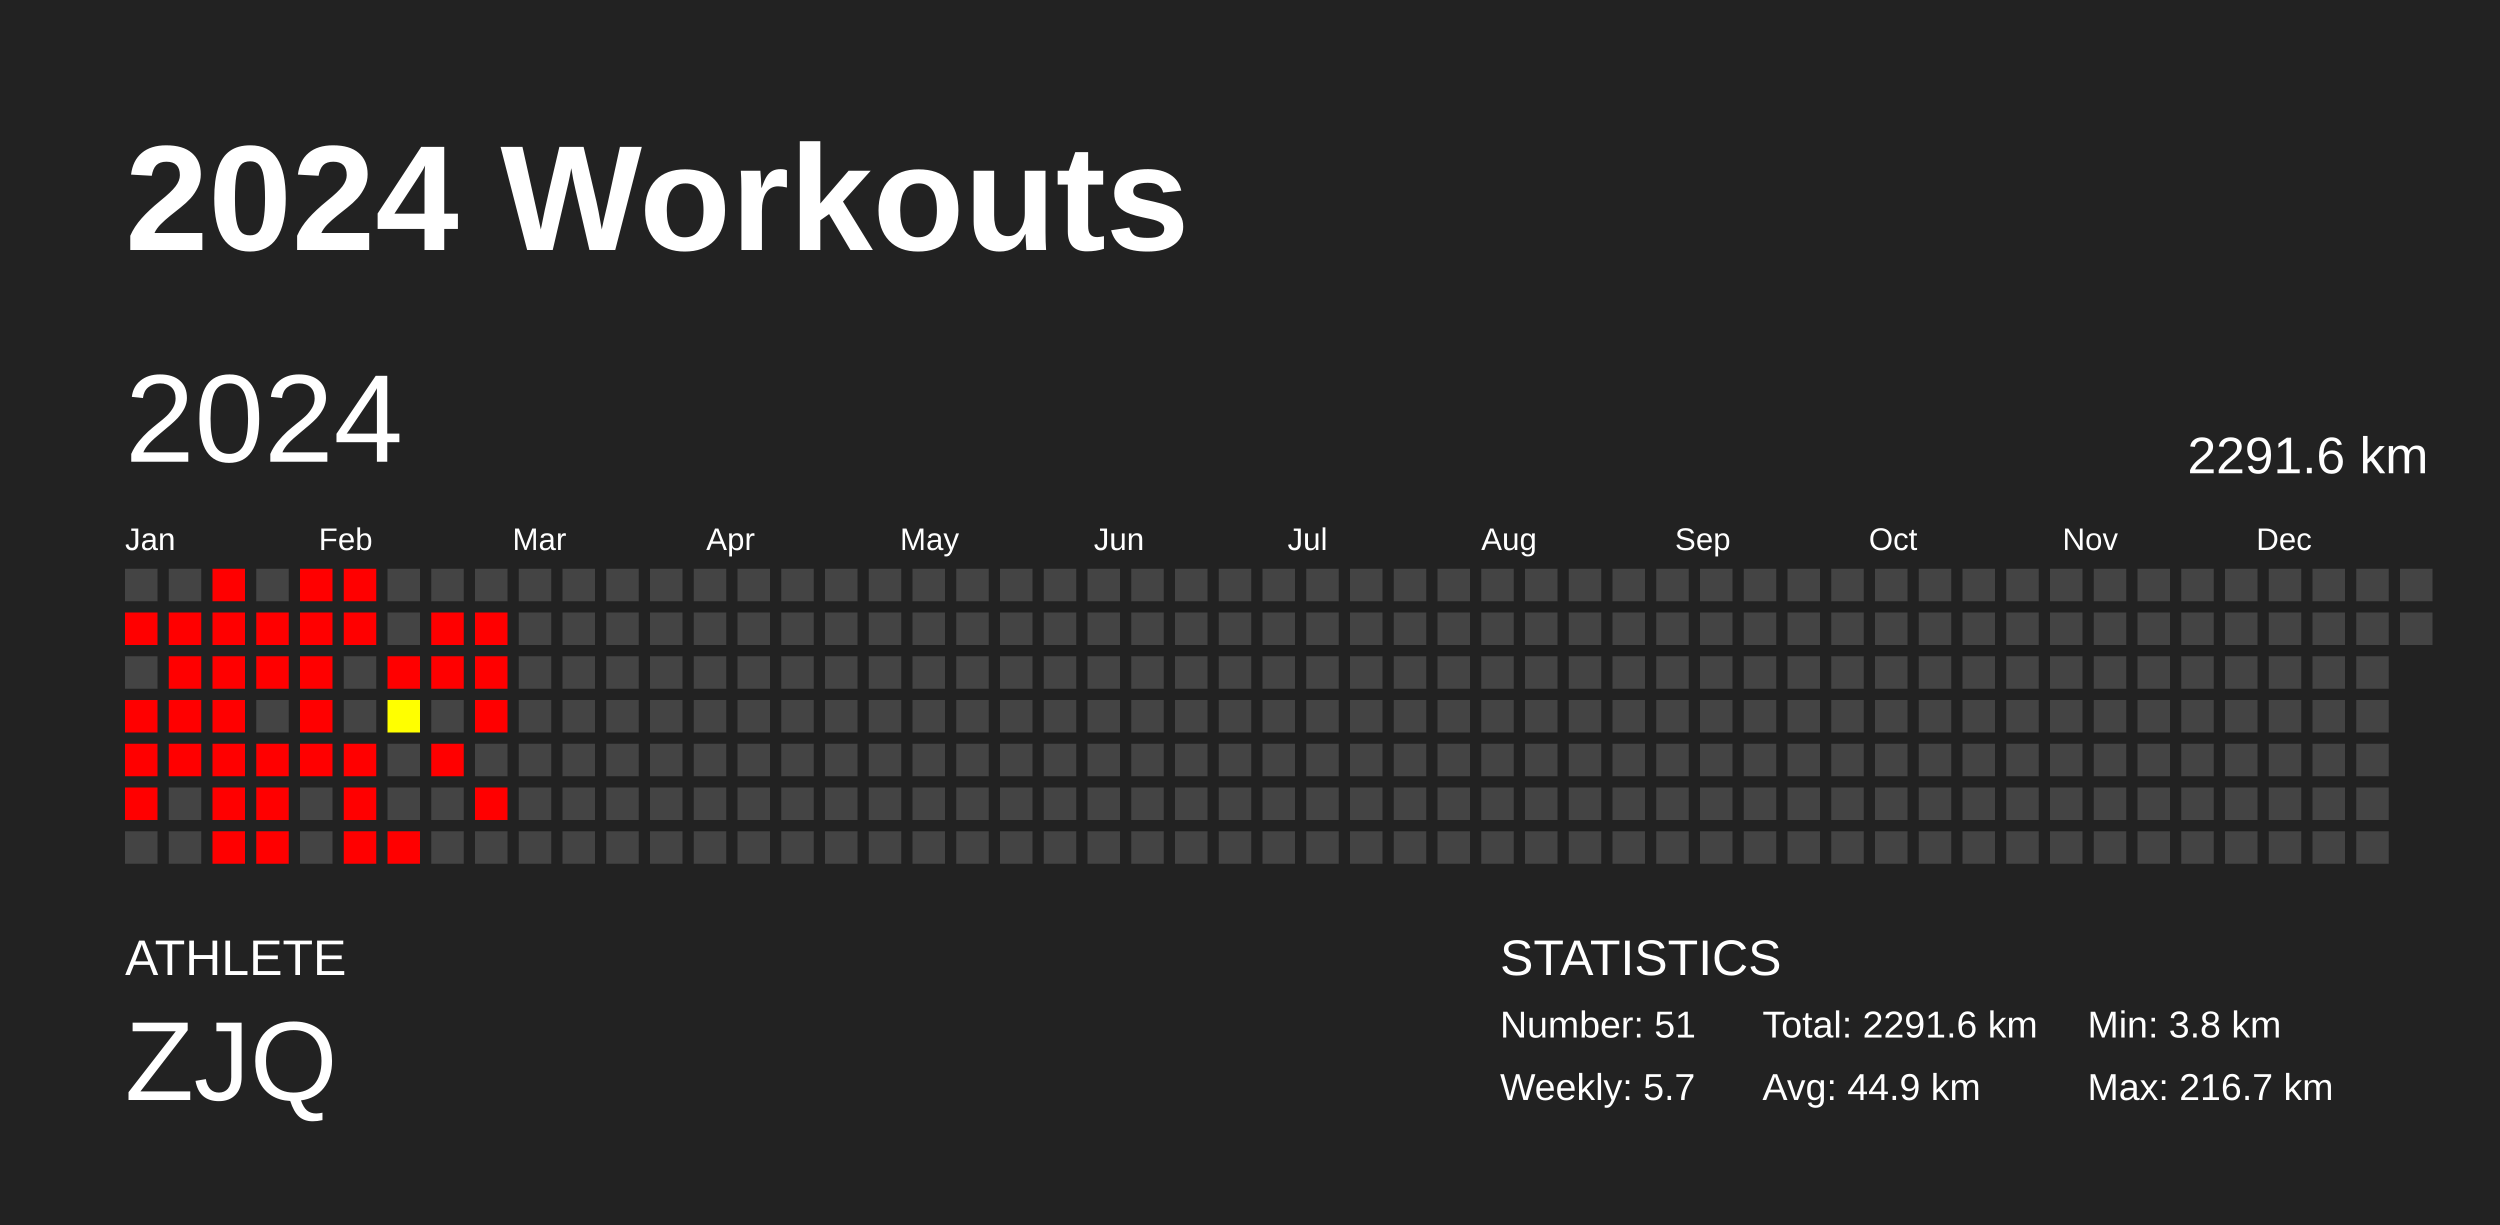
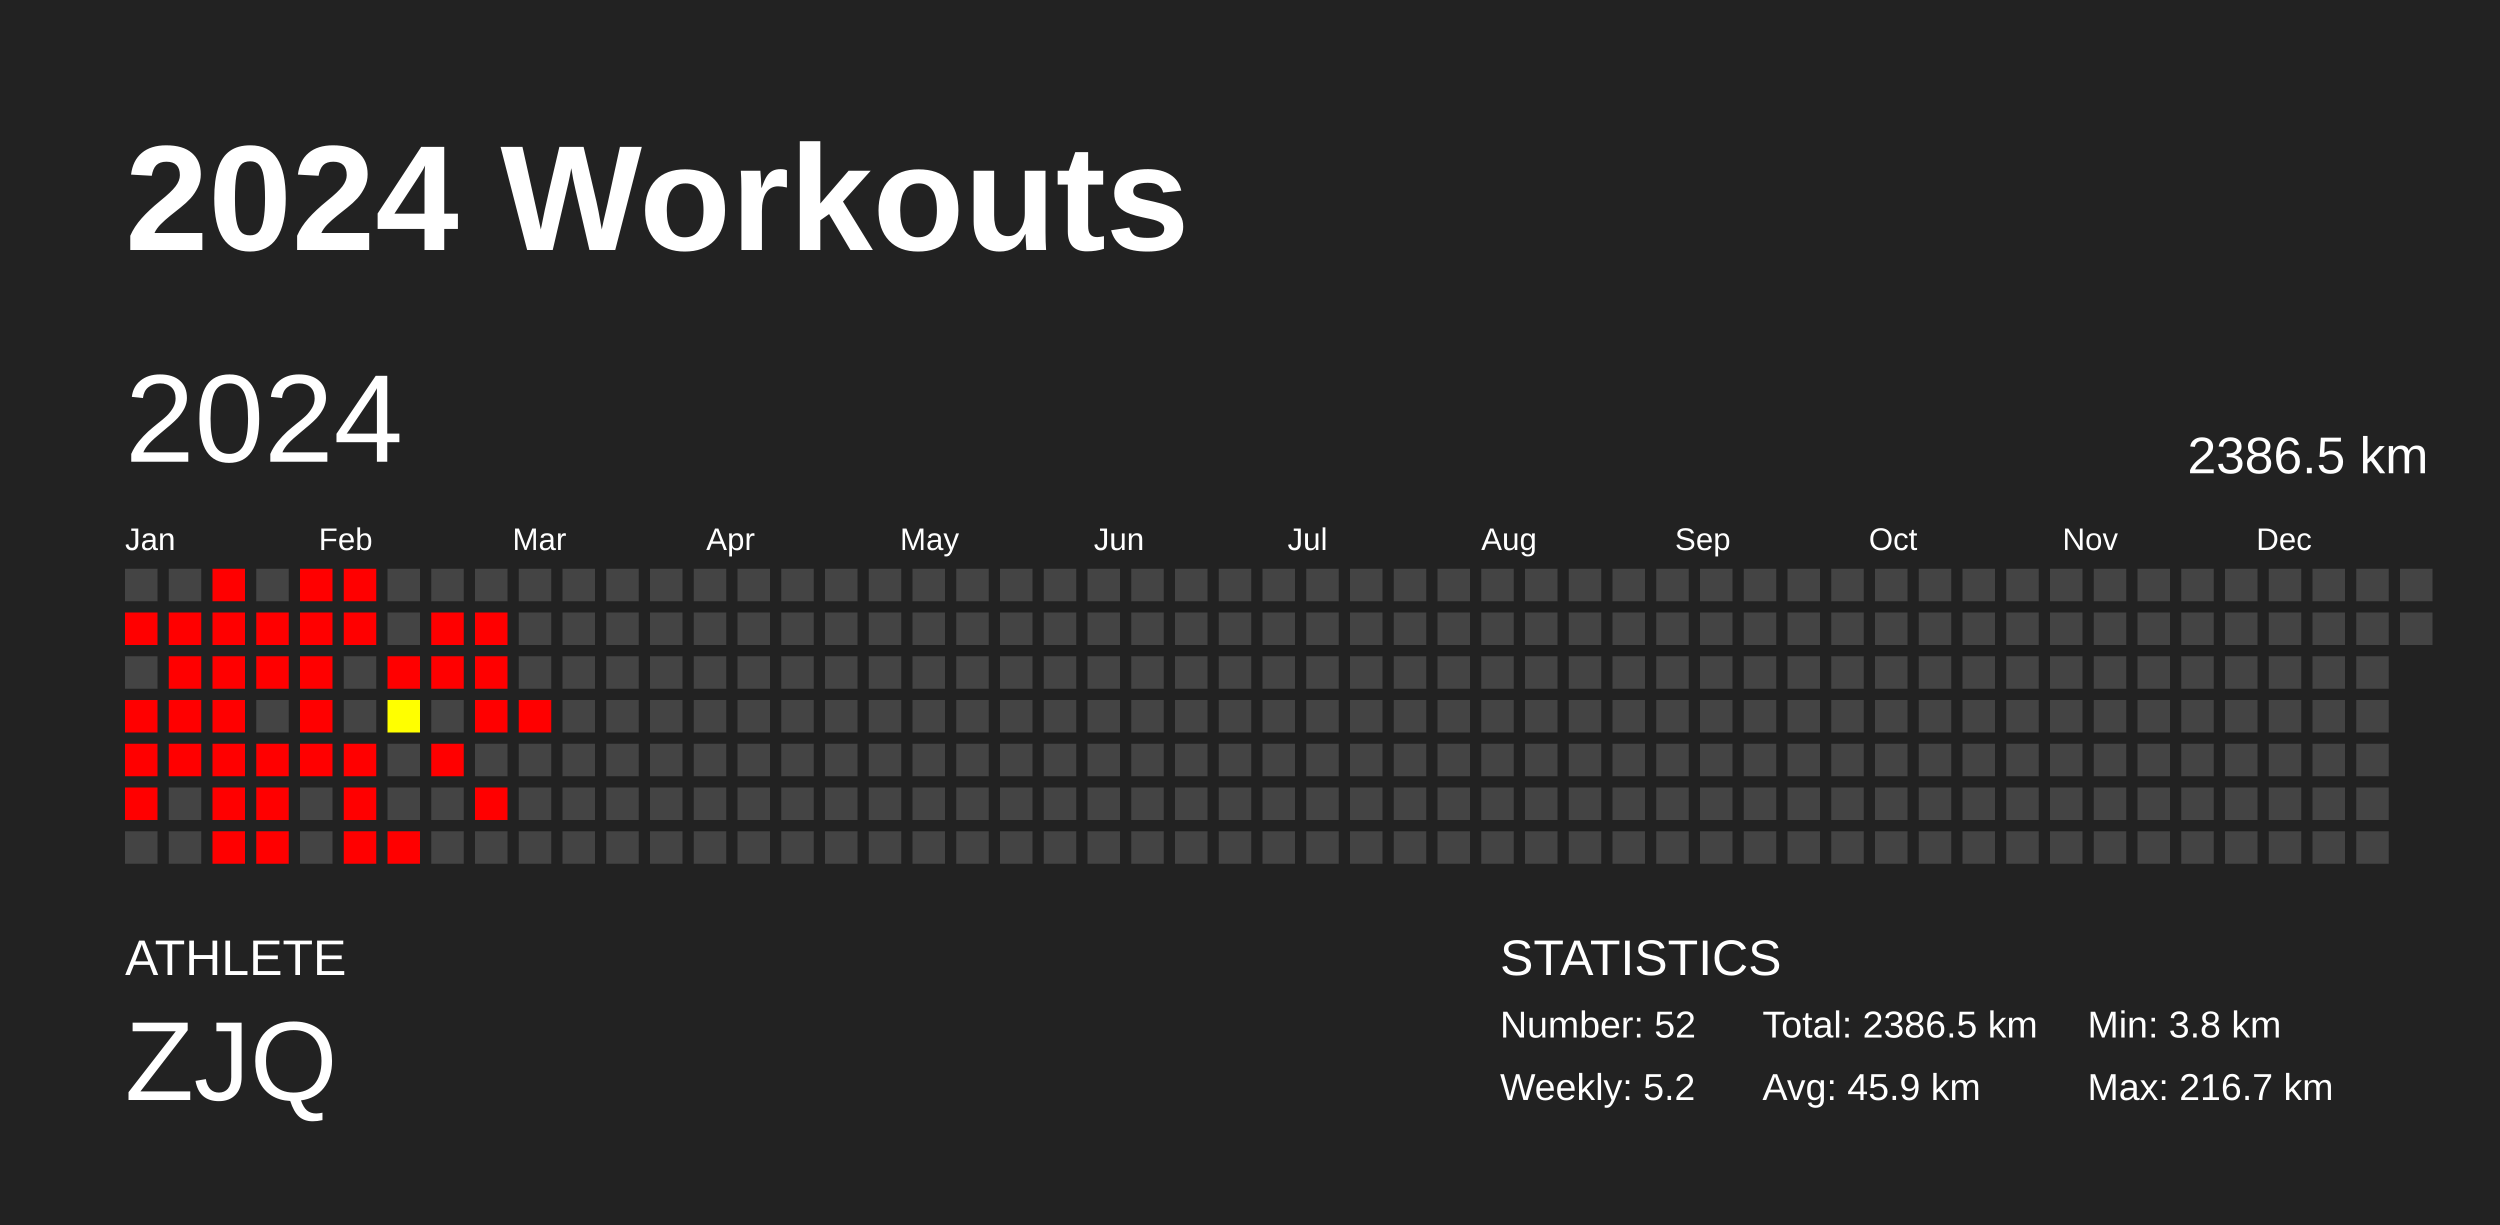
<svg xmlns="http://www.w3.org/2000/svg" baseProfile="full" height="98mm" version="1.1" viewBox="0,0,200,98" width="200mm">
  <defs />
  <rect fill="#222222" height="98" width="200" x="0" y="0" />
  <text fill="#FFFFFF" style="font-size:12px; font-family:Arial; font-weight:bold;" x="10" y="20">2024 Workouts</text>
  <text fill="#FFFFFF" style="font-size:4px; font-family:Arial" x="10" y="78">ATHLETE</text>
  <text fill="#FFFFFF" style="font-size:9px; font-family:Arial" x="10" y="88">ZJQ</text>
  <text fill="#FFFFFF" style="font-size:4px; font-family:Arial" x="120" y="78">STATISTICS</text>
-   <text fill="#FFFFFF" style="font-size:3px; font-family:Arial" x="120" y="83">Number: 51</text>
-   <text fill="#FFFFFF" style="font-size:3px; font-family:Arial" x="120" y="88">Weekly: 5.7</text>
-   <text fill="#FFFFFF" style="font-size:3px; font-family:Arial" x="141" y="83">Total: 2291.6 km</text>
-   <text fill="#FFFFFF" style="font-size:3px; font-family:Arial" x="141" y="88">Avg: 44.9 km</text>
+   <text fill="#FFFFFF" style="font-size:3px; font-family:Arial" x="120" y="83">Number: 52</text>
+   <text fill="#FFFFFF" style="font-size:3px; font-family:Arial" x="120" y="88">Weekly: 5.2</text>
+   <text fill="#FFFFFF" style="font-size:3px; font-family:Arial" x="141" y="83">Total: 2386.5 km</text>
+   <text fill="#FFFFFF" style="font-size:3px; font-family:Arial" x="141" y="88">Avg: 45.9 km</text>
  <text fill="#FFFFFF" style="font-size:3px; font-family:Arial" x="167" y="83">Min: 3.8 km</text>
  <text fill="#FFFFFF" style="font-size:3px; font-family:Arial" x="167" y="88">Max: 216.7 km</text>
  <text dominant-baseline="hanging" fill="#FFFFFF" style="font-size:10.0px; font-family:Arial;" x="10" y="30">2024</text>
-   <text dominant-baseline="hanging" fill="#FFFFFF" style="font-size:4.125px; font-family:Arial;" x="175" y="35">2291.6 km</text>
+   <text dominant-baseline="hanging" fill="#FFFFFF" style="font-size:4.125px; font-family:Arial;" x="175" y="35">2386.5 km</text>
  <text fill="#FFFFFF" style="font-size:2.5px; font-family:Arial" x="10.0" y="44">Jan</text>
  <text fill="#FFFFFF" style="font-size:2.5px; font-family:Arial" x="25.5" y="44">Feb</text>
  <text fill="#FFFFFF" style="font-size:2.5px; font-family:Arial" x="41.0" y="44">Mar</text>
  <text fill="#FFFFFF" style="font-size:2.5px; font-family:Arial" x="56.5" y="44">Apr</text>
  <text fill="#FFFFFF" style="font-size:2.5px; font-family:Arial" x="72.0" y="44">May</text>
  <text fill="#FFFFFF" style="font-size:2.5px; font-family:Arial" x="87.5" y="44">Jun</text>
  <text fill="#FFFFFF" style="font-size:2.5px; font-family:Arial" x="103.0" y="44">Jul</text>
  <text fill="#FFFFFF" style="font-size:2.5px; font-family:Arial" x="118.5" y="44">Aug</text>
  <text fill="#FFFFFF" style="font-size:2.5px; font-family:Arial" x="134.0" y="44">Sep</text>
  <text fill="#FFFFFF" style="font-size:2.5px; font-family:Arial" x="149.5" y="44">Oct</text>
  <text fill="#FFFFFF" style="font-size:2.5px; font-family:Arial" x="165.0" y="44">Nov</text>
  <text fill="#FFFFFF" style="font-size:2.5px; font-family:Arial" x="180.5" y="44">Dec</text>
  <rect fill="#444444" height="2.6" width="2.6" x="10.0" y="45.5" />
  <rect fill="red" height="2.6" width="2.6" x="10.0" y="49.0" />
  <rect fill="#444444" height="2.6" width="2.6" x="10.0" y="52.5" />
  <rect fill="red" height="2.6" width="2.6" x="10.0" y="56.0" />
  <rect fill="red" height="2.6" width="2.6" x="10.0" y="59.5" />
  <rect fill="red" height="2.6" width="2.6" x="10.0" y="63.0" />
  <rect fill="#444444" height="2.6" width="2.6" x="10.0" y="66.5" />
  <rect fill="#444444" height="2.6" width="2.6" x="13.5" y="45.5" />
  <rect fill="red" height="2.6" width="2.6" x="13.5" y="49.0" />
  <rect fill="red" height="2.6" width="2.6" x="13.5" y="52.5" />
  <rect fill="red" height="2.6" width="2.6" x="13.5" y="56.0" />
  <rect fill="red" height="2.6" width="2.6" x="13.5" y="59.5" />
  <rect fill="#444444" height="2.6" width="2.6" x="13.5" y="63.0" />
  <rect fill="#444444" height="2.6" width="2.6" x="13.5" y="66.5" />
  <rect fill="red" height="2.6" width="2.6" x="17.0" y="45.5" />
  <rect fill="red" height="2.6" width="2.6" x="17.0" y="49.0" />
  <rect fill="red" height="2.6" width="2.6" x="17.0" y="52.5" />
  <rect fill="red" height="2.6" width="2.6" x="17.0" y="56.0" />
  <rect fill="red" height="2.6" width="2.6" x="17.0" y="59.5" />
  <rect fill="red" height="2.6" width="2.6" x="17.0" y="63.0" />
  <rect fill="red" height="2.6" width="2.6" x="17.0" y="66.5" />
  <rect fill="#444444" height="2.6" width="2.6" x="20.5" y="45.5" />
  <rect fill="red" height="2.6" width="2.6" x="20.5" y="49.0" />
  <rect fill="red" height="2.6" width="2.6" x="20.5" y="52.5" />
  <rect fill="#444444" height="2.6" width="2.6" x="20.5" y="56.0" />
  <rect fill="red" height="2.6" width="2.6" x="20.5" y="59.5" />
  <rect fill="red" height="2.6" width="2.6" x="20.5" y="63.0" />
  <rect fill="red" height="2.6" width="2.6" x="20.5" y="66.5" />
  <rect fill="red" height="2.6" width="2.6" x="24.0" y="45.5" />
  <rect fill="red" height="2.6" width="2.6" x="24.0" y="49.0" />
  <rect fill="red" height="2.6" width="2.6" x="24.0" y="52.5" />
  <rect fill="red" height="2.6" width="2.6" x="24.0" y="56.0" />
  <rect fill="red" height="2.6" width="2.6" x="24.0" y="59.5" />
  <rect fill="#444444" height="2.6" width="2.6" x="24.0" y="63.0" />
  <rect fill="#444444" height="2.6" width="2.6" x="24.0" y="66.5" />
  <rect fill="red" height="2.6" width="2.6" x="27.5" y="45.5" />
  <rect fill="red" height="2.6" width="2.6" x="27.5" y="49.0" />
  <rect fill="#444444" height="2.6" width="2.6" x="27.5" y="52.5" />
  <rect fill="#444444" height="2.6" width="2.6" x="27.5" y="56.0" />
  <rect fill="red" height="2.6" width="2.6" x="27.5" y="59.5" />
  <rect fill="red" height="2.6" width="2.6" x="27.5" y="63.0" />
  <rect fill="red" height="2.6" width="2.6" x="27.5" y="66.5" />
  <rect fill="#444444" height="2.6" width="2.6" x="31.0" y="45.5" />
  <rect fill="#444444" height="2.6" width="2.6" x="31.0" y="49.0" />
  <rect fill="red" height="2.6" width="2.6" x="31.0" y="52.5" />
  <rect fill="#ffff00" height="2.6" width="2.6" x="31.0" y="56.0" />
  <rect fill="#444444" height="2.6" width="2.6" x="31.0" y="59.5" />
  <rect fill="#444444" height="2.6" width="2.6" x="31.0" y="63.0" />
  <rect fill="red" height="2.6" width="2.6" x="31.0" y="66.5" />
  <rect fill="#444444" height="2.6" width="2.6" x="34.5" y="45.5" />
  <rect fill="red" height="2.6" width="2.6" x="34.5" y="49.0" />
  <rect fill="red" height="2.6" width="2.6" x="34.5" y="52.5" />
  <rect fill="#444444" height="2.6" width="2.6" x="34.5" y="56.0" />
  <rect fill="red" height="2.6" width="2.6" x="34.5" y="59.5" />
  <rect fill="#444444" height="2.6" width="2.6" x="34.5" y="63.0" />
  <rect fill="#444444" height="2.6" width="2.6" x="34.5" y="66.5" />
  <rect fill="#444444" height="2.6" width="2.6" x="38.0" y="45.5" />
  <rect fill="red" height="2.6" width="2.6" x="38.0" y="49.0" />
  <rect fill="red" height="2.6" width="2.6" x="38.0" y="52.5" />
  <rect fill="red" height="2.6" width="2.6" x="38.0" y="56.0" />
  <rect fill="#444444" height="2.6" width="2.6" x="38.0" y="59.5" />
  <rect fill="red" height="2.6" width="2.6" x="38.0" y="63.0" />
  <rect fill="#444444" height="2.6" width="2.6" x="38.0" y="66.5" />
  <rect fill="#444444" height="2.6" width="2.6" x="41.5" y="45.5" />
  <rect fill="#444444" height="2.6" width="2.6" x="41.5" y="49.0" />
  <rect fill="#444444" height="2.6" width="2.6" x="41.5" y="52.5" />
-   <rect fill="#444444" height="2.6" width="2.6" x="41.5" y="56.0" />
+   <rect fill="red" height="2.6" width="2.6" x="41.5" y="56.0" />
  <rect fill="#444444" height="2.6" width="2.6" x="41.5" y="59.5" />
  <rect fill="#444444" height="2.6" width="2.6" x="41.5" y="63.0" />
  <rect fill="#444444" height="2.6" width="2.6" x="41.5" y="66.5" />
  <rect fill="#444444" height="2.6" width="2.6" x="45.0" y="45.5" />
  <rect fill="#444444" height="2.6" width="2.6" x="45.0" y="49.0" />
  <rect fill="#444444" height="2.6" width="2.6" x="45.0" y="52.5" />
  <rect fill="#444444" height="2.6" width="2.6" x="45.0" y="56.0" />
  <rect fill="#444444" height="2.6" width="2.6" x="45.0" y="59.5" />
  <rect fill="#444444" height="2.6" width="2.6" x="45.0" y="63.0" />
  <rect fill="#444444" height="2.6" width="2.6" x="45.0" y="66.5" />
  <rect fill="#444444" height="2.6" width="2.6" x="48.5" y="45.5" />
  <rect fill="#444444" height="2.6" width="2.6" x="48.5" y="49.0" />
  <rect fill="#444444" height="2.6" width="2.6" x="48.5" y="52.5" />
  <rect fill="#444444" height="2.6" width="2.6" x="48.5" y="56.0" />
  <rect fill="#444444" height="2.6" width="2.6" x="48.5" y="59.5" />
  <rect fill="#444444" height="2.6" width="2.6" x="48.5" y="63.0" />
  <rect fill="#444444" height="2.6" width="2.6" x="48.5" y="66.5" />
  <rect fill="#444444" height="2.6" width="2.6" x="52.0" y="45.5" />
  <rect fill="#444444" height="2.6" width="2.6" x="52.0" y="49.0" />
  <rect fill="#444444" height="2.6" width="2.6" x="52.0" y="52.5" />
  <rect fill="#444444" height="2.6" width="2.6" x="52.0" y="56.0" />
  <rect fill="#444444" height="2.6" width="2.6" x="52.0" y="59.5" />
  <rect fill="#444444" height="2.6" width="2.6" x="52.0" y="63.0" />
  <rect fill="#444444" height="2.6" width="2.6" x="52.0" y="66.5" />
  <rect fill="#444444" height="2.6" width="2.6" x="55.5" y="45.5" />
  <rect fill="#444444" height="2.6" width="2.6" x="55.5" y="49.0" />
  <rect fill="#444444" height="2.6" width="2.6" x="55.5" y="52.5" />
  <rect fill="#444444" height="2.6" width="2.6" x="55.5" y="56.0" />
  <rect fill="#444444" height="2.6" width="2.6" x="55.5" y="59.5" />
  <rect fill="#444444" height="2.6" width="2.6" x="55.5" y="63.0" />
  <rect fill="#444444" height="2.6" width="2.6" x="55.5" y="66.5" />
  <rect fill="#444444" height="2.6" width="2.6" x="59.0" y="45.5" />
  <rect fill="#444444" height="2.6" width="2.6" x="59.0" y="49.0" />
  <rect fill="#444444" height="2.6" width="2.6" x="59.0" y="52.5" />
  <rect fill="#444444" height="2.6" width="2.6" x="59.0" y="56.0" />
  <rect fill="#444444" height="2.6" width="2.6" x="59.0" y="59.5" />
  <rect fill="#444444" height="2.6" width="2.6" x="59.0" y="63.0" />
  <rect fill="#444444" height="2.6" width="2.6" x="59.0" y="66.5" />
  <rect fill="#444444" height="2.6" width="2.6" x="62.5" y="45.5" />
  <rect fill="#444444" height="2.6" width="2.6" x="62.5" y="49.0" />
  <rect fill="#444444" height="2.6" width="2.6" x="62.5" y="52.5" />
  <rect fill="#444444" height="2.6" width="2.6" x="62.5" y="56.0" />
  <rect fill="#444444" height="2.6" width="2.6" x="62.5" y="59.5" />
  <rect fill="#444444" height="2.6" width="2.6" x="62.5" y="63.0" />
  <rect fill="#444444" height="2.6" width="2.6" x="62.5" y="66.5" />
  <rect fill="#444444" height="2.6" width="2.6" x="66.0" y="45.5" />
  <rect fill="#444444" height="2.6" width="2.6" x="66.0" y="49.0" />
  <rect fill="#444444" height="2.6" width="2.6" x="66.0" y="52.5" />
  <rect fill="#444444" height="2.6" width="2.6" x="66.0" y="56.0" />
  <rect fill="#444444" height="2.6" width="2.6" x="66.0" y="59.5" />
  <rect fill="#444444" height="2.6" width="2.6" x="66.0" y="63.0" />
  <rect fill="#444444" height="2.6" width="2.6" x="66.0" y="66.5" />
  <rect fill="#444444" height="2.6" width="2.6" x="69.5" y="45.5" />
  <rect fill="#444444" height="2.6" width="2.6" x="69.5" y="49.0" />
  <rect fill="#444444" height="2.6" width="2.6" x="69.5" y="52.5" />
  <rect fill="#444444" height="2.6" width="2.6" x="69.5" y="56.0" />
  <rect fill="#444444" height="2.6" width="2.6" x="69.5" y="59.5" />
  <rect fill="#444444" height="2.6" width="2.6" x="69.5" y="63.0" />
  <rect fill="#444444" height="2.6" width="2.6" x="69.5" y="66.5" />
  <rect fill="#444444" height="2.6" width="2.6" x="73.0" y="45.5" />
  <rect fill="#444444" height="2.6" width="2.6" x="73.0" y="49.0" />
  <rect fill="#444444" height="2.6" width="2.6" x="73.0" y="52.5" />
  <rect fill="#444444" height="2.6" width="2.6" x="73.0" y="56.0" />
  <rect fill="#444444" height="2.6" width="2.6" x="73.0" y="59.5" />
  <rect fill="#444444" height="2.6" width="2.6" x="73.0" y="63.0" />
  <rect fill="#444444" height="2.6" width="2.6" x="73.0" y="66.5" />
  <rect fill="#444444" height="2.6" width="2.6" x="76.5" y="45.5" />
  <rect fill="#444444" height="2.6" width="2.6" x="76.5" y="49.0" />
  <rect fill="#444444" height="2.6" width="2.6" x="76.5" y="52.5" />
  <rect fill="#444444" height="2.6" width="2.6" x="76.5" y="56.0" />
  <rect fill="#444444" height="2.6" width="2.6" x="76.5" y="59.5" />
  <rect fill="#444444" height="2.6" width="2.6" x="76.5" y="63.0" />
  <rect fill="#444444" height="2.6" width="2.6" x="76.5" y="66.5" />
  <rect fill="#444444" height="2.6" width="2.6" x="80.0" y="45.5" />
  <rect fill="#444444" height="2.6" width="2.6" x="80.0" y="49.0" />
  <rect fill="#444444" height="2.6" width="2.6" x="80.0" y="52.5" />
  <rect fill="#444444" height="2.6" width="2.6" x="80.0" y="56.0" />
  <rect fill="#444444" height="2.6" width="2.6" x="80.0" y="59.5" />
  <rect fill="#444444" height="2.6" width="2.6" x="80.0" y="63.0" />
  <rect fill="#444444" height="2.6" width="2.6" x="80.0" y="66.5" />
  <rect fill="#444444" height="2.6" width="2.6" x="83.5" y="45.5" />
  <rect fill="#444444" height="2.6" width="2.6" x="83.5" y="49.0" />
  <rect fill="#444444" height="2.6" width="2.6" x="83.5" y="52.5" />
  <rect fill="#444444" height="2.6" width="2.6" x="83.5" y="56.0" />
  <rect fill="#444444" height="2.6" width="2.6" x="83.5" y="59.5" />
  <rect fill="#444444" height="2.6" width="2.6" x="83.5" y="63.0" />
  <rect fill="#444444" height="2.6" width="2.6" x="83.5" y="66.5" />
  <rect fill="#444444" height="2.6" width="2.6" x="87.0" y="45.5" />
  <rect fill="#444444" height="2.6" width="2.6" x="87.0" y="49.0" />
  <rect fill="#444444" height="2.6" width="2.6" x="87.0" y="52.5" />
  <rect fill="#444444" height="2.6" width="2.6" x="87.0" y="56.0" />
  <rect fill="#444444" height="2.6" width="2.6" x="87.0" y="59.5" />
  <rect fill="#444444" height="2.6" width="2.6" x="87.0" y="63.0" />
  <rect fill="#444444" height="2.6" width="2.6" x="87.0" y="66.5" />
  <rect fill="#444444" height="2.6" width="2.6" x="90.5" y="45.5" />
  <rect fill="#444444" height="2.6" width="2.6" x="90.5" y="49.0" />
  <rect fill="#444444" height="2.6" width="2.6" x="90.5" y="52.5" />
  <rect fill="#444444" height="2.6" width="2.6" x="90.5" y="56.0" />
  <rect fill="#444444" height="2.6" width="2.6" x="90.5" y="59.5" />
  <rect fill="#444444" height="2.6" width="2.6" x="90.5" y="63.0" />
  <rect fill="#444444" height="2.6" width="2.6" x="90.5" y="66.5" />
  <rect fill="#444444" height="2.6" width="2.6" x="94.0" y="45.5" />
  <rect fill="#444444" height="2.6" width="2.6" x="94.0" y="49.0" />
  <rect fill="#444444" height="2.6" width="2.6" x="94.0" y="52.5" />
  <rect fill="#444444" height="2.6" width="2.6" x="94.0" y="56.0" />
  <rect fill="#444444" height="2.6" width="2.6" x="94.0" y="59.5" />
  <rect fill="#444444" height="2.6" width="2.6" x="94.0" y="63.0" />
  <rect fill="#444444" height="2.6" width="2.6" x="94.0" y="66.5" />
  <rect fill="#444444" height="2.6" width="2.6" x="97.5" y="45.5" />
  <rect fill="#444444" height="2.6" width="2.6" x="97.5" y="49.0" />
  <rect fill="#444444" height="2.6" width="2.6" x="97.5" y="52.5" />
  <rect fill="#444444" height="2.6" width="2.6" x="97.5" y="56.0" />
  <rect fill="#444444" height="2.6" width="2.6" x="97.5" y="59.5" />
  <rect fill="#444444" height="2.6" width="2.6" x="97.5" y="63.0" />
  <rect fill="#444444" height="2.6" width="2.6" x="97.5" y="66.5" />
  <rect fill="#444444" height="2.6" width="2.6" x="101.0" y="45.5" />
  <rect fill="#444444" height="2.6" width="2.6" x="101.0" y="49.0" />
  <rect fill="#444444" height="2.6" width="2.6" x="101.0" y="52.5" />
  <rect fill="#444444" height="2.6" width="2.6" x="101.0" y="56.0" />
  <rect fill="#444444" height="2.6" width="2.6" x="101.0" y="59.5" />
  <rect fill="#444444" height="2.6" width="2.6" x="101.0" y="63.0" />
  <rect fill="#444444" height="2.6" width="2.6" x="101.0" y="66.5" />
  <rect fill="#444444" height="2.6" width="2.6" x="104.5" y="45.5" />
  <rect fill="#444444" height="2.6" width="2.6" x="104.5" y="49.0" />
  <rect fill="#444444" height="2.6" width="2.6" x="104.5" y="52.5" />
  <rect fill="#444444" height="2.6" width="2.6" x="104.5" y="56.0" />
  <rect fill="#444444" height="2.6" width="2.6" x="104.5" y="59.5" />
  <rect fill="#444444" height="2.6" width="2.6" x="104.5" y="63.0" />
  <rect fill="#444444" height="2.6" width="2.6" x="104.5" y="66.5" />
  <rect fill="#444444" height="2.6" width="2.6" x="108.0" y="45.5" />
  <rect fill="#444444" height="2.6" width="2.6" x="108.0" y="49.0" />
  <rect fill="#444444" height="2.6" width="2.6" x="108.0" y="52.5" />
  <rect fill="#444444" height="2.6" width="2.6" x="108.0" y="56.0" />
  <rect fill="#444444" height="2.6" width="2.6" x="108.0" y="59.5" />
  <rect fill="#444444" height="2.6" width="2.6" x="108.0" y="63.0" />
  <rect fill="#444444" height="2.6" width="2.6" x="108.0" y="66.5" />
  <rect fill="#444444" height="2.6" width="2.6" x="111.5" y="45.5" />
  <rect fill="#444444" height="2.6" width="2.6" x="111.5" y="49.0" />
  <rect fill="#444444" height="2.6" width="2.6" x="111.5" y="52.5" />
  <rect fill="#444444" height="2.6" width="2.6" x="111.5" y="56.0" />
  <rect fill="#444444" height="2.6" width="2.6" x="111.5" y="59.5" />
  <rect fill="#444444" height="2.6" width="2.6" x="111.5" y="63.0" />
  <rect fill="#444444" height="2.6" width="2.6" x="111.5" y="66.5" />
  <rect fill="#444444" height="2.6" width="2.6" x="115.0" y="45.5" />
  <rect fill="#444444" height="2.6" width="2.6" x="115.0" y="49.0" />
  <rect fill="#444444" height="2.6" width="2.6" x="115.0" y="52.5" />
  <rect fill="#444444" height="2.6" width="2.6" x="115.0" y="56.0" />
  <rect fill="#444444" height="2.6" width="2.6" x="115.0" y="59.5" />
  <rect fill="#444444" height="2.6" width="2.6" x="115.0" y="63.0" />
  <rect fill="#444444" height="2.6" width="2.6" x="115.0" y="66.5" />
  <rect fill="#444444" height="2.6" width="2.6" x="118.5" y="45.5" />
  <rect fill="#444444" height="2.6" width="2.6" x="118.5" y="49.0" />
  <rect fill="#444444" height="2.6" width="2.6" x="118.5" y="52.5" />
  <rect fill="#444444" height="2.6" width="2.6" x="118.5" y="56.0" />
  <rect fill="#444444" height="2.6" width="2.6" x="118.5" y="59.5" />
  <rect fill="#444444" height="2.6" width="2.6" x="118.5" y="63.0" />
  <rect fill="#444444" height="2.6" width="2.6" x="118.5" y="66.5" />
  <rect fill="#444444" height="2.6" width="2.6" x="122.0" y="45.5" />
  <rect fill="#444444" height="2.6" width="2.6" x="122.0" y="49.0" />
  <rect fill="#444444" height="2.6" width="2.6" x="122.0" y="52.5" />
  <rect fill="#444444" height="2.6" width="2.6" x="122.0" y="56.0" />
  <rect fill="#444444" height="2.6" width="2.6" x="122.0" y="59.5" />
  <rect fill="#444444" height="2.6" width="2.6" x="122.0" y="63.0" />
  <rect fill="#444444" height="2.6" width="2.6" x="122.0" y="66.5" />
  <rect fill="#444444" height="2.6" width="2.6" x="125.5" y="45.5" />
  <rect fill="#444444" height="2.6" width="2.6" x="125.5" y="49.0" />
  <rect fill="#444444" height="2.6" width="2.6" x="125.5" y="52.5" />
  <rect fill="#444444" height="2.6" width="2.6" x="125.5" y="56.0" />
  <rect fill="#444444" height="2.6" width="2.6" x="125.5" y="59.5" />
  <rect fill="#444444" height="2.6" width="2.6" x="125.5" y="63.0" />
  <rect fill="#444444" height="2.6" width="2.6" x="125.5" y="66.5" />
  <rect fill="#444444" height="2.6" width="2.6" x="129.0" y="45.5" />
  <rect fill="#444444" height="2.6" width="2.6" x="129.0" y="49.0" />
  <rect fill="#444444" height="2.6" width="2.6" x="129.0" y="52.5" />
  <rect fill="#444444" height="2.6" width="2.6" x="129.0" y="56.0" />
  <rect fill="#444444" height="2.6" width="2.6" x="129.0" y="59.5" />
  <rect fill="#444444" height="2.6" width="2.6" x="129.0" y="63.0" />
  <rect fill="#444444" height="2.6" width="2.6" x="129.0" y="66.5" />
  <rect fill="#444444" height="2.6" width="2.6" x="132.5" y="45.5" />
  <rect fill="#444444" height="2.6" width="2.6" x="132.5" y="49.0" />
  <rect fill="#444444" height="2.6" width="2.6" x="132.5" y="52.5" />
  <rect fill="#444444" height="2.6" width="2.6" x="132.5" y="56.0" />
  <rect fill="#444444" height="2.6" width="2.6" x="132.5" y="59.5" />
  <rect fill="#444444" height="2.6" width="2.6" x="132.5" y="63.0" />
  <rect fill="#444444" height="2.6" width="2.6" x="132.5" y="66.5" />
  <rect fill="#444444" height="2.6" width="2.6" x="136.0" y="45.5" />
  <rect fill="#444444" height="2.6" width="2.6" x="136.0" y="49.0" />
  <rect fill="#444444" height="2.6" width="2.6" x="136.0" y="52.5" />
  <rect fill="#444444" height="2.6" width="2.6" x="136.0" y="56.0" />
  <rect fill="#444444" height="2.6" width="2.6" x="136.0" y="59.5" />
  <rect fill="#444444" height="2.6" width="2.6" x="136.0" y="63.0" />
  <rect fill="#444444" height="2.6" width="2.6" x="136.0" y="66.5" />
  <rect fill="#444444" height="2.6" width="2.6" x="139.5" y="45.5" />
  <rect fill="#444444" height="2.6" width="2.6" x="139.5" y="49.0" />
  <rect fill="#444444" height="2.6" width="2.6" x="139.5" y="52.5" />
  <rect fill="#444444" height="2.6" width="2.6" x="139.5" y="56.0" />
  <rect fill="#444444" height="2.6" width="2.6" x="139.5" y="59.5" />
  <rect fill="#444444" height="2.6" width="2.6" x="139.5" y="63.0" />
  <rect fill="#444444" height="2.6" width="2.6" x="139.5" y="66.5" />
  <rect fill="#444444" height="2.6" width="2.6" x="143.0" y="45.5" />
  <rect fill="#444444" height="2.6" width="2.6" x="143.0" y="49.0" />
  <rect fill="#444444" height="2.6" width="2.6" x="143.0" y="52.5" />
  <rect fill="#444444" height="2.6" width="2.6" x="143.0" y="56.0" />
  <rect fill="#444444" height="2.6" width="2.6" x="143.0" y="59.5" />
  <rect fill="#444444" height="2.6" width="2.6" x="143.0" y="63.0" />
  <rect fill="#444444" height="2.6" width="2.6" x="143.0" y="66.5" />
  <rect fill="#444444" height="2.6" width="2.6" x="146.5" y="45.5" />
  <rect fill="#444444" height="2.6" width="2.6" x="146.5" y="49.0" />
  <rect fill="#444444" height="2.6" width="2.6" x="146.5" y="52.5" />
  <rect fill="#444444" height="2.6" width="2.6" x="146.5" y="56.0" />
  <rect fill="#444444" height="2.6" width="2.6" x="146.5" y="59.5" />
  <rect fill="#444444" height="2.6" width="2.6" x="146.5" y="63.0" />
  <rect fill="#444444" height="2.6" width="2.6" x="146.5" y="66.5" />
  <rect fill="#444444" height="2.6" width="2.6" x="150.0" y="45.5" />
  <rect fill="#444444" height="2.6" width="2.6" x="150.0" y="49.0" />
  <rect fill="#444444" height="2.6" width="2.6" x="150.0" y="52.5" />
  <rect fill="#444444" height="2.6" width="2.6" x="150.0" y="56.0" />
  <rect fill="#444444" height="2.6" width="2.6" x="150.0" y="59.5" />
  <rect fill="#444444" height="2.6" width="2.6" x="150.0" y="63.0" />
  <rect fill="#444444" height="2.6" width="2.6" x="150.0" y="66.5" />
  <rect fill="#444444" height="2.6" width="2.6" x="153.5" y="45.5" />
  <rect fill="#444444" height="2.6" width="2.6" x="153.5" y="49.0" />
  <rect fill="#444444" height="2.6" width="2.6" x="153.5" y="52.5" />
  <rect fill="#444444" height="2.6" width="2.6" x="153.5" y="56.0" />
  <rect fill="#444444" height="2.6" width="2.6" x="153.5" y="59.5" />
  <rect fill="#444444" height="2.6" width="2.6" x="153.5" y="63.0" />
  <rect fill="#444444" height="2.6" width="2.6" x="153.5" y="66.5" />
  <rect fill="#444444" height="2.6" width="2.6" x="157.0" y="45.5" />
  <rect fill="#444444" height="2.6" width="2.6" x="157.0" y="49.0" />
  <rect fill="#444444" height="2.6" width="2.6" x="157.0" y="52.5" />
  <rect fill="#444444" height="2.6" width="2.6" x="157.0" y="56.0" />
  <rect fill="#444444" height="2.6" width="2.6" x="157.0" y="59.5" />
  <rect fill="#444444" height="2.6" width="2.6" x="157.0" y="63.0" />
  <rect fill="#444444" height="2.6" width="2.6" x="157.0" y="66.5" />
  <rect fill="#444444" height="2.6" width="2.6" x="160.5" y="45.5" />
  <rect fill="#444444" height="2.6" width="2.6" x="160.5" y="49.0" />
  <rect fill="#444444" height="2.6" width="2.6" x="160.5" y="52.5" />
  <rect fill="#444444" height="2.6" width="2.6" x="160.5" y="56.0" />
  <rect fill="#444444" height="2.6" width="2.6" x="160.5" y="59.5" />
  <rect fill="#444444" height="2.6" width="2.6" x="160.5" y="63.0" />
  <rect fill="#444444" height="2.6" width="2.6" x="160.5" y="66.5" />
  <rect fill="#444444" height="2.6" width="2.6" x="164.0" y="45.5" />
  <rect fill="#444444" height="2.6" width="2.6" x="164.0" y="49.0" />
  <rect fill="#444444" height="2.6" width="2.6" x="164.0" y="52.5" />
  <rect fill="#444444" height="2.6" width="2.6" x="164.0" y="56.0" />
  <rect fill="#444444" height="2.6" width="2.6" x="164.0" y="59.5" />
  <rect fill="#444444" height="2.6" width="2.6" x="164.0" y="63.0" />
  <rect fill="#444444" height="2.6" width="2.6" x="164.0" y="66.5" />
  <rect fill="#444444" height="2.6" width="2.6" x="167.5" y="45.5" />
  <rect fill="#444444" height="2.6" width="2.6" x="167.5" y="49.0" />
  <rect fill="#444444" height="2.6" width="2.6" x="167.5" y="52.5" />
  <rect fill="#444444" height="2.6" width="2.6" x="167.5" y="56.0" />
  <rect fill="#444444" height="2.6" width="2.6" x="167.5" y="59.5" />
  <rect fill="#444444" height="2.6" width="2.6" x="167.5" y="63.0" />
  <rect fill="#444444" height="2.6" width="2.6" x="167.5" y="66.5" />
  <rect fill="#444444" height="2.6" width="2.6" x="171.0" y="45.5" />
  <rect fill="#444444" height="2.6" width="2.6" x="171.0" y="49.0" />
  <rect fill="#444444" height="2.6" width="2.6" x="171.0" y="52.5" />
  <rect fill="#444444" height="2.6" width="2.6" x="171.0" y="56.0" />
  <rect fill="#444444" height="2.6" width="2.6" x="171.0" y="59.5" />
  <rect fill="#444444" height="2.6" width="2.6" x="171.0" y="63.0" />
  <rect fill="#444444" height="2.6" width="2.6" x="171.0" y="66.5" />
  <rect fill="#444444" height="2.6" width="2.6" x="174.5" y="45.5" />
  <rect fill="#444444" height="2.6" width="2.6" x="174.5" y="49.0" />
  <rect fill="#444444" height="2.6" width="2.6" x="174.5" y="52.5" />
  <rect fill="#444444" height="2.6" width="2.6" x="174.5" y="56.0" />
  <rect fill="#444444" height="2.6" width="2.6" x="174.5" y="59.5" />
  <rect fill="#444444" height="2.6" width="2.6" x="174.5" y="63.0" />
  <rect fill="#444444" height="2.6" width="2.6" x="174.5" y="66.5" />
  <rect fill="#444444" height="2.6" width="2.6" x="178.0" y="45.5" />
  <rect fill="#444444" height="2.6" width="2.6" x="178.0" y="49.0" />
  <rect fill="#444444" height="2.6" width="2.6" x="178.0" y="52.5" />
  <rect fill="#444444" height="2.6" width="2.6" x="178.0" y="56.0" />
  <rect fill="#444444" height="2.6" width="2.6" x="178.0" y="59.5" />
  <rect fill="#444444" height="2.6" width="2.6" x="178.0" y="63.0" />
  <rect fill="#444444" height="2.6" width="2.6" x="178.0" y="66.5" />
  <rect fill="#444444" height="2.6" width="2.6" x="181.5" y="45.5" />
  <rect fill="#444444" height="2.6" width="2.6" x="181.5" y="49.0" />
  <rect fill="#444444" height="2.6" width="2.6" x="181.5" y="52.5" />
  <rect fill="#444444" height="2.6" width="2.6" x="181.5" y="56.0" />
  <rect fill="#444444" height="2.6" width="2.6" x="181.5" y="59.5" />
  <rect fill="#444444" height="2.6" width="2.6" x="181.5" y="63.0" />
  <rect fill="#444444" height="2.6" width="2.6" x="181.5" y="66.5" />
  <rect fill="#444444" height="2.6" width="2.6" x="185.0" y="45.5" />
  <rect fill="#444444" height="2.6" width="2.6" x="185.0" y="49.0" />
  <rect fill="#444444" height="2.6" width="2.6" x="185.0" y="52.5" />
  <rect fill="#444444" height="2.6" width="2.6" x="185.0" y="56.0" />
  <rect fill="#444444" height="2.6" width="2.6" x="185.0" y="59.5" />
  <rect fill="#444444" height="2.6" width="2.6" x="185.0" y="63.0" />
  <rect fill="#444444" height="2.6" width="2.6" x="185.0" y="66.5" />
  <rect fill="#444444" height="2.6" width="2.6" x="188.5" y="45.5" />
  <rect fill="#444444" height="2.6" width="2.6" x="188.5" y="49.0" />
  <rect fill="#444444" height="2.6" width="2.6" x="188.5" y="52.5" />
  <rect fill="#444444" height="2.6" width="2.6" x="188.5" y="56.0" />
  <rect fill="#444444" height="2.6" width="2.6" x="188.5" y="59.5" />
  <rect fill="#444444" height="2.6" width="2.6" x="188.5" y="63.0" />
  <rect fill="#444444" height="2.6" width="2.6" x="188.5" y="66.5" />
  <rect fill="#444444" height="2.6" width="2.6" x="192.0" y="45.5" />
  <rect fill="#444444" height="2.6" width="2.6" x="192.0" y="49.0" />
</svg>
